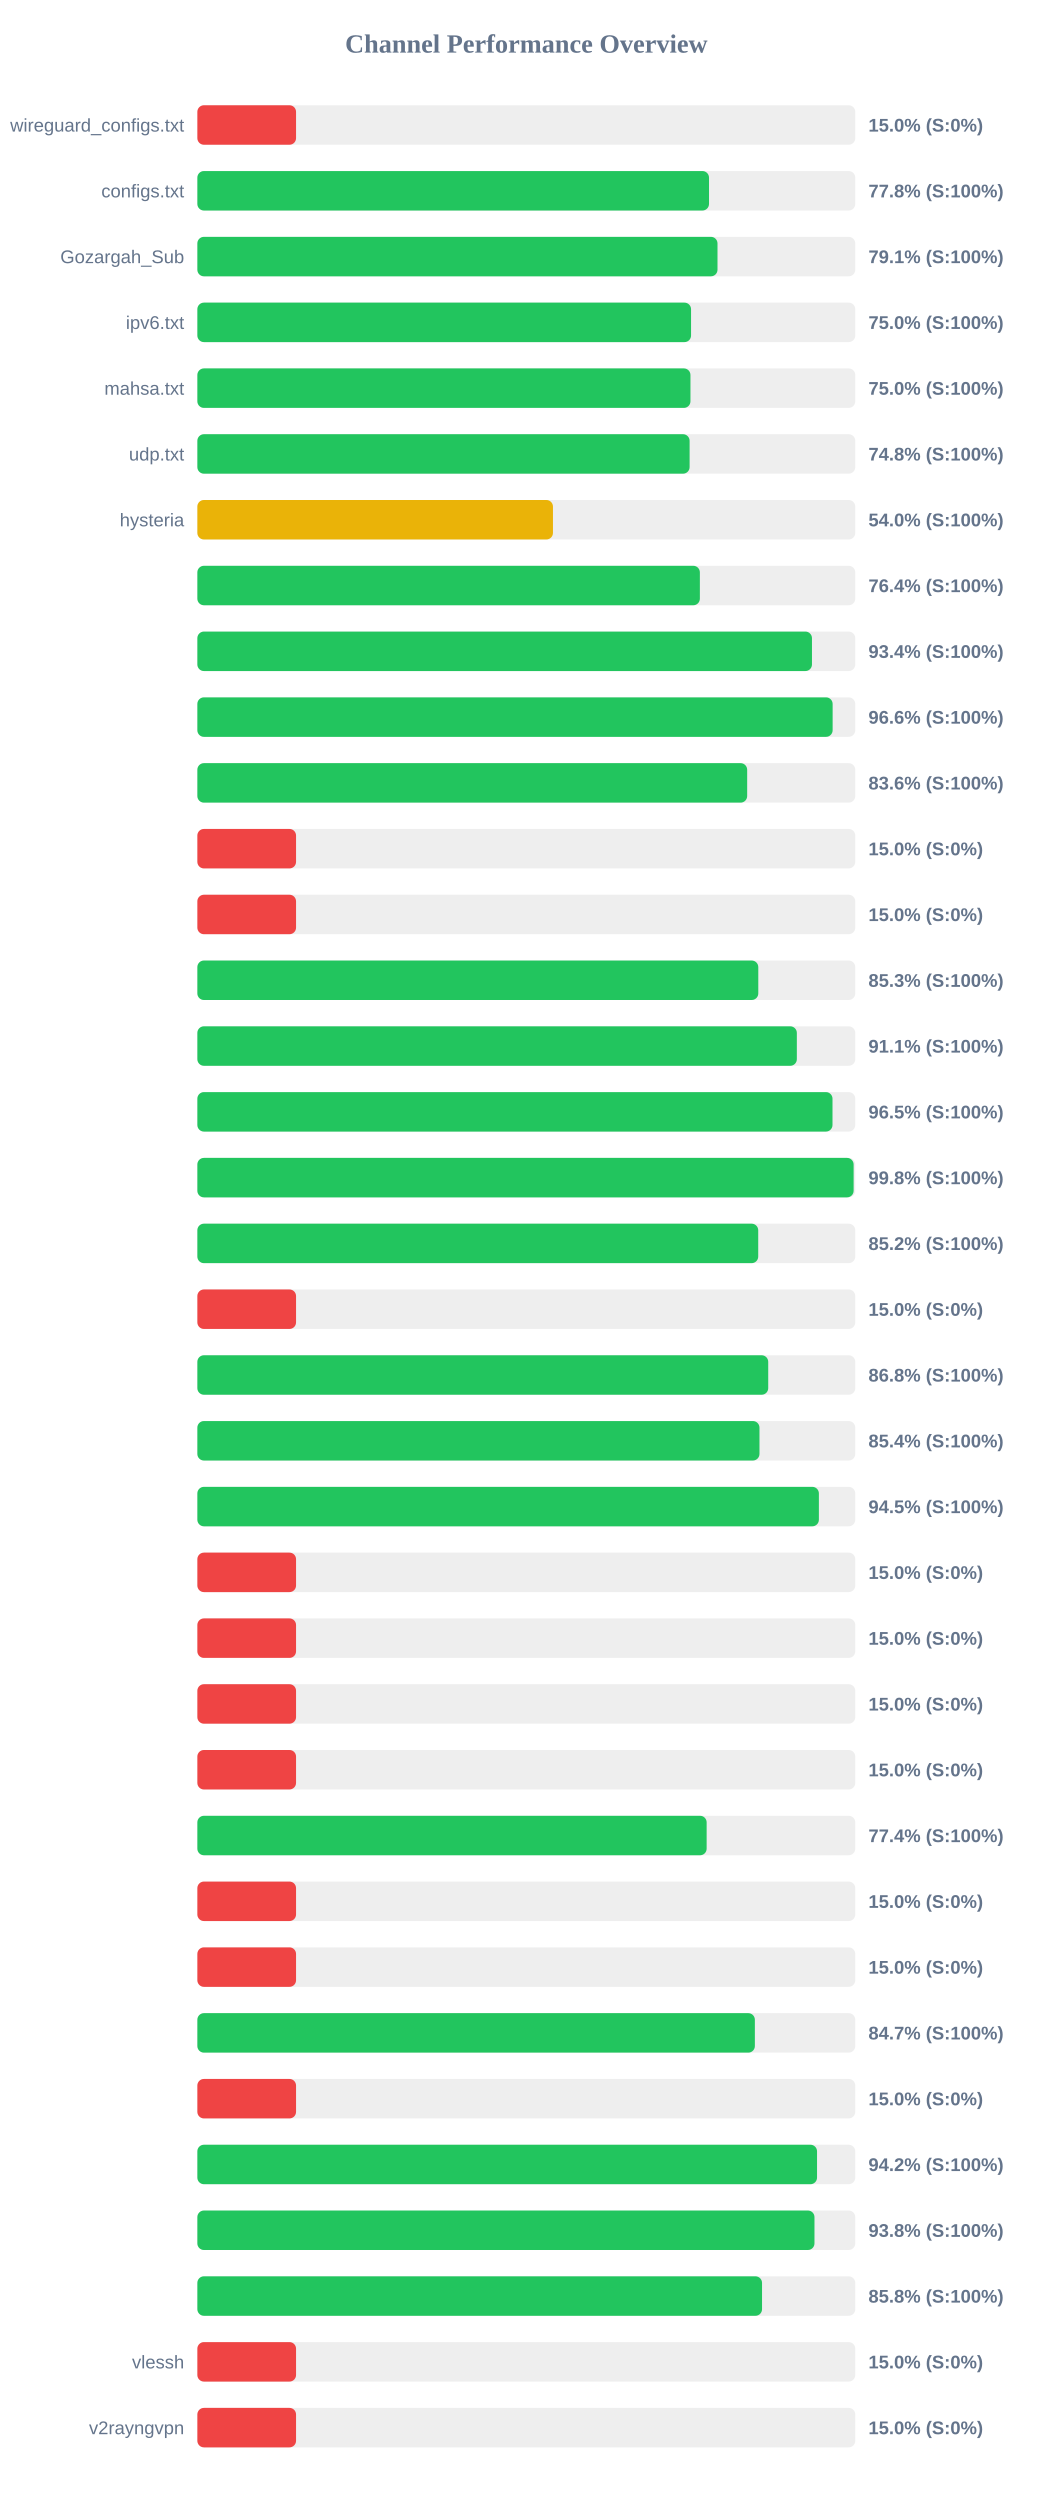
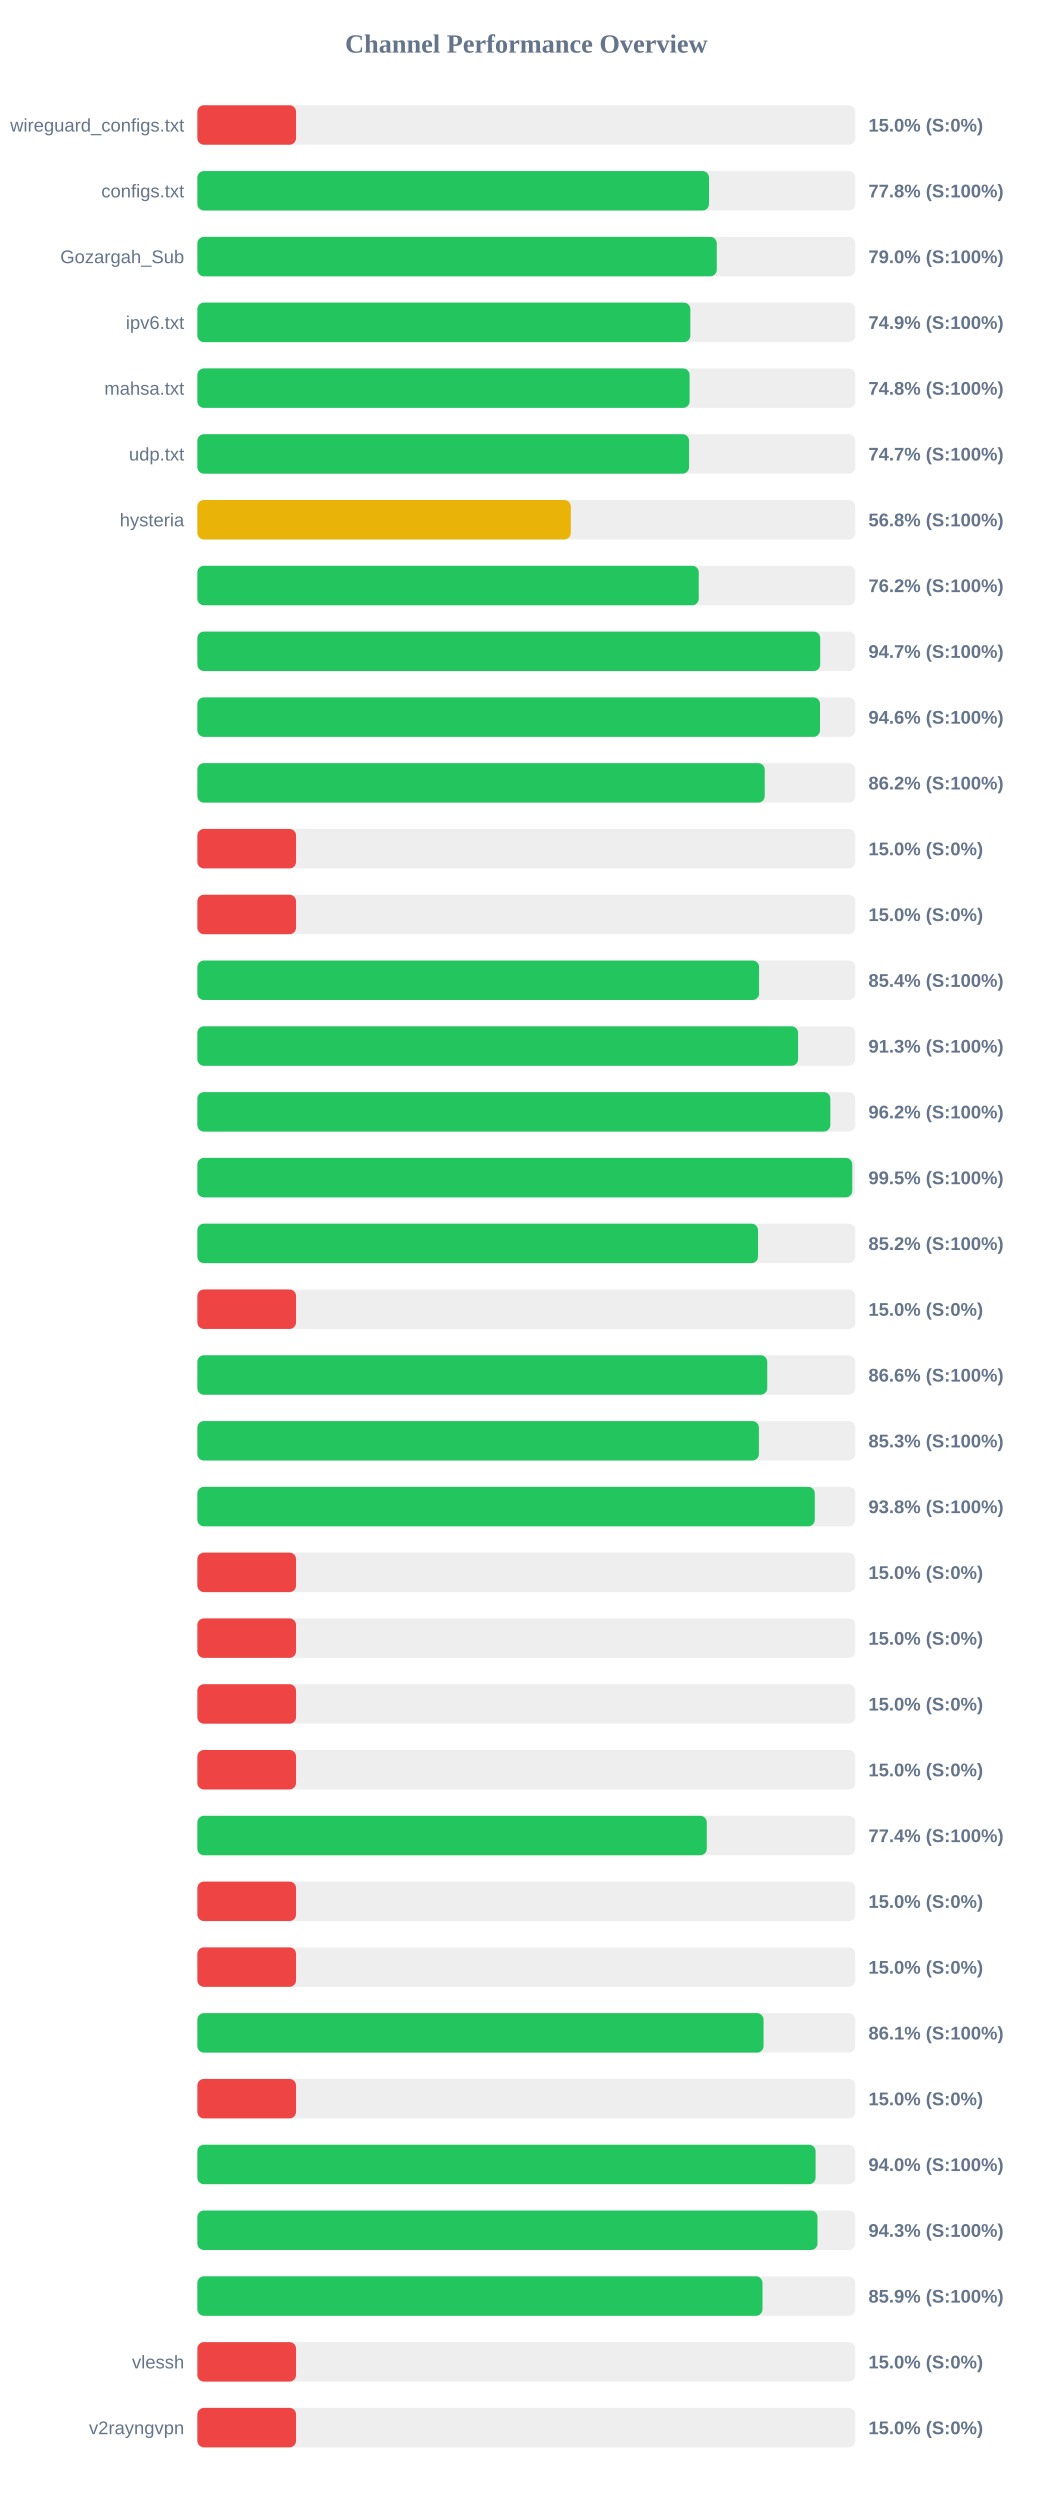
<svg xmlns="http://www.w3.org/2000/svg" width="800" height="1900" version="1.1">
  <style>
        .row { font: 14px Arial; fill: #64748b; }
        .score { font: bold 14px Arial; fill: #64748b; }
    </style>
  <text x="400" y="40" text-anchor="middle" font-size="20px" font-weight="bold" fill="#64748b">Channel Performance Overview</text>
  <rect x="150" y="80" width="500" height="30" fill="#eee" rx="5" />
  <rect x="150" y="80" width="75.0" height="30" fill="#ef4444" rx="5" />
  <text x="140" y="100" text-anchor="end" class="row">wireguard_configs.txt</text>
  <text x="660" y="100" text-anchor="start" class="score">15.0% (S:0%)</text>
  <rect x="150" y="130" width="500" height="30" fill="#eee" rx="5" />
  <rect x="150" y="130" width="388.85" height="30" fill="#22c55e" rx="5" />
  <text x="140" y="150" text-anchor="end" class="row">configs.txt</text>
  <text x="660" y="150" text-anchor="start" class="score">77.8% (S:100%)</text>
  <rect x="150" y="180" width="500" height="30" fill="#eee" rx="5" />
-   <rect x="150" y="180" width="395.3" height="30" fill="#22c55e" rx="5" />
+   <rect x="150" y="180" width="394.75" height="30" fill="#22c55e" rx="5" />
  <text x="140" y="200" text-anchor="end" class="row">Gozargah_Sub</text>
-   <text x="660" y="200" text-anchor="start" class="score">79.1% (S:100%)</text>
+   <text x="660" y="200" text-anchor="start" class="score">79.0% (S:100%)</text>
  <rect x="150" y="230" width="500" height="30" fill="#eee" rx="5" />
-   <rect x="150" y="230" width="375.2" height="30" fill="#22c55e" rx="5" />
+   <rect x="150" y="230" width="374.65" height="30" fill="#22c55e" rx="5" />
  <text x="140" y="250" text-anchor="end" class="row">ipv6.txt</text>
-   <text x="660" y="250" text-anchor="start" class="score">75.0% (S:100%)</text>
+   <text x="660" y="250" text-anchor="start" class="score">74.9% (S:100%)</text>
  <rect x="150" y="280" width="500" height="30" fill="#eee" rx="5" />
-   <rect x="150" y="280" width="374.75" height="30" fill="#22c55e" rx="5" />
+   <rect x="150" y="280" width="374.1" height="30" fill="#22c55e" rx="5" />
  <text x="140" y="300" text-anchor="end" class="row">mahsa.txt</text>
-   <text x="660" y="300" text-anchor="start" class="score">75.0% (S:100%)</text>
+   <text x="660" y="300" text-anchor="start" class="score">74.8% (S:100%)</text>
  <rect x="150" y="330" width="500" height="30" fill="#eee" rx="5" />
-   <rect x="150" y="330" width="374.1" height="30" fill="#22c55e" rx="5" />
+   <rect x="150" y="330" width="373.7" height="30" fill="#22c55e" rx="5" />
  <text x="140" y="350" text-anchor="end" class="row">udp.txt</text>
-   <text x="660" y="350" text-anchor="start" class="score">74.8% (S:100%)</text>
+   <text x="660" y="350" text-anchor="start" class="score">74.7% (S:100%)</text>
  <rect x="150" y="380" width="500" height="30" fill="#eee" rx="5" />
-   <rect x="150" y="380" width="270.25" height="30" fill="#eab308" rx="5" />
+   <rect x="150" y="380" width="283.8" height="30" fill="#eab308" rx="5" />
  <text x="140" y="400" text-anchor="end" class="row">hysteria</text>
-   <text x="660" y="400" text-anchor="start" class="score">54.0% (S:100%)</text>
+   <text x="660" y="400" text-anchor="start" class="score">56.8% (S:100%)</text>
  <rect x="150" y="430" width="500" height="30" fill="#eee" rx="5" />
-   <rect x="150" y="430" width="381.9" height="30" fill="#22c55e" rx="5" />
+   <rect x="150" y="430" width="381.05" height="30" fill="#22c55e" rx="5" />
  <text x="140" y="450" text-anchor="end" class="row" />
-   <text x="660" y="450" text-anchor="start" class="score">76.4% (S:100%)</text>
+   <text x="660" y="450" text-anchor="start" class="score">76.2% (S:100%)</text>
  <rect x="150" y="480" width="500" height="30" fill="#eee" rx="5" />
-   <rect x="150" y="480" width="467.1" height="30" fill="#22c55e" rx="5" />
+   <rect x="150" y="480" width="473.35" height="30" fill="#22c55e" rx="5" />
  <text x="140" y="500" text-anchor="end" class="row" />
-   <text x="660" y="500" text-anchor="start" class="score">93.4% (S:100%)</text>
+   <text x="660" y="500" text-anchor="start" class="score">94.7% (S:100%)</text>
  <rect x="150" y="530" width="500" height="30" fill="#eee" rx="5" />
-   <rect x="150" y="530" width="482.8" height="30" fill="#22c55e" rx="5" />
+   <rect x="150" y="530" width="473.2" height="30" fill="#22c55e" rx="5" />
  <text x="140" y="550" text-anchor="end" class="row" />
-   <text x="660" y="550" text-anchor="start" class="score">96.6% (S:100%)</text>
+   <text x="660" y="550" text-anchor="start" class="score">94.6% (S:100%)</text>
  <rect x="150" y="580" width="500" height="30" fill="#eee" rx="5" />
-   <rect x="150" y="580" width="417.85" height="30" fill="#22c55e" rx="5" />
+   <rect x="150" y="580" width="431.2" height="30" fill="#22c55e" rx="5" />
  <text x="140" y="600" text-anchor="end" class="row" />
-   <text x="660" y="600" text-anchor="start" class="score">83.6% (S:100%)</text>
+   <text x="660" y="600" text-anchor="start" class="score">86.2% (S:100%)</text>
  <rect x="150" y="630" width="500" height="30" fill="#eee" rx="5" />
  <rect x="150" y="630" width="75.0" height="30" fill="#ef4444" rx="5" />
  <text x="140" y="650" text-anchor="end" class="row" />
  <text x="660" y="650" text-anchor="start" class="score">15.0% (S:0%)</text>
  <rect x="150" y="680" width="500" height="30" fill="#eee" rx="5" />
  <rect x="150" y="680" width="75.0" height="30" fill="#ef4444" rx="5" />
  <text x="140" y="700" text-anchor="end" class="row" />
  <text x="660" y="700" text-anchor="start" class="score">15.0% (S:0%)</text>
  <rect x="150" y="730" width="500" height="30" fill="#eee" rx="5" />
-   <rect x="150" y="730" width="426.3" height="30" fill="#22c55e" rx="5" />
+   <rect x="150" y="730" width="426.9" height="30" fill="#22c55e" rx="5" />
  <text x="140" y="750" text-anchor="end" class="row" />
-   <text x="660" y="750" text-anchor="start" class="score">85.3% (S:100%)</text>
+   <text x="660" y="750" text-anchor="start" class="score">85.4% (S:100%)</text>
  <rect x="150" y="780" width="500" height="30" fill="#eee" rx="5" />
-   <rect x="150" y="780" width="455.6" height="30" fill="#22c55e" rx="5" />
+   <rect x="150" y="780" width="456.55" height="30" fill="#22c55e" rx="5" />
  <text x="140" y="800" text-anchor="end" class="row" />
-   <text x="660" y="800" text-anchor="start" class="score">91.1% (S:100%)</text>
+   <text x="660" y="800" text-anchor="start" class="score">91.3% (S:100%)</text>
  <rect x="150" y="830" width="500" height="30" fill="#eee" rx="5" />
-   <rect x="150" y="830" width="482.7" height="30" fill="#22c55e" rx="5" />
+   <rect x="150" y="830" width="481.05" height="30" fill="#22c55e" rx="5" />
  <text x="140" y="850" text-anchor="end" class="row" />
-   <text x="660" y="850" text-anchor="start" class="score">96.5% (S:100%)</text>
+   <text x="660" y="850" text-anchor="start" class="score">96.2% (S:100%)</text>
  <rect x="150" y="880" width="500" height="30" fill="#eee" rx="5" />
-   <rect x="150" y="880" width="498.75" height="30" fill="#22c55e" rx="5" />
+   <rect x="150" y="880" width="497.7" height="30" fill="#22c55e" rx="5" />
  <text x="140" y="900" text-anchor="end" class="row" />
-   <text x="660" y="900" text-anchor="start" class="score">99.8% (S:100%)</text>
+   <text x="660" y="900" text-anchor="start" class="score">99.5% (S:100%)</text>
  <rect x="150" y="930" width="500" height="30" fill="#eee" rx="5" />
-   <rect x="150" y="930" width="426.25" height="30" fill="#22c55e" rx="5" />
+   <rect x="150" y="930" width="426.1" height="30" fill="#22c55e" rx="5" />
  <text x="140" y="950" text-anchor="end" class="row" />
  <text x="660" y="950" text-anchor="start" class="score">85.2% (S:100%)</text>
  <rect x="150" y="980" width="500" height="30" fill="#eee" rx="5" />
  <rect x="150" y="980" width="75.0" height="30" fill="#ef4444" rx="5" />
  <text x="140" y="1000" text-anchor="end" class="row" />
  <text x="660" y="1000" text-anchor="start" class="score">15.0% (S:0%)</text>
  <rect x="150" y="1030" width="500" height="30" fill="#eee" rx="5" />
-   <rect x="150" y="1030" width="433.85" height="30" fill="#22c55e" rx="5" />
+   <rect x="150" y="1030" width="433.1" height="30" fill="#22c55e" rx="5" />
  <text x="140" y="1050" text-anchor="end" class="row" />
-   <text x="660" y="1050" text-anchor="start" class="score">86.8% (S:100%)</text>
+   <text x="660" y="1050" text-anchor="start" class="score">86.6% (S:100%)</text>
  <rect x="150" y="1080" width="500" height="30" fill="#eee" rx="5" />
-   <rect x="150" y="1080" width="427.2" height="30" fill="#22c55e" rx="5" />
+   <rect x="150" y="1080" width="426.75" height="30" fill="#22c55e" rx="5" />
  <text x="140" y="1100" text-anchor="end" class="row" />
-   <text x="660" y="1100" text-anchor="start" class="score">85.4% (S:100%)</text>
+   <text x="660" y="1100" text-anchor="start" class="score">85.3% (S:100%)</text>
  <rect x="150" y="1130" width="500" height="30" fill="#eee" rx="5" />
-   <rect x="150" y="1130" width="472.35" height="30" fill="#22c55e" rx="5" />
+   <rect x="150" y="1130" width="469.25" height="30" fill="#22c55e" rx="5" />
  <text x="140" y="1150" text-anchor="end" class="row" />
-   <text x="660" y="1150" text-anchor="start" class="score">94.5% (S:100%)</text>
+   <text x="660" y="1150" text-anchor="start" class="score">93.8% (S:100%)</text>
  <rect x="150" y="1180" width="500" height="30" fill="#eee" rx="5" />
  <rect x="150" y="1180" width="75.0" height="30" fill="#ef4444" rx="5" />
  <text x="140" y="1200" text-anchor="end" class="row" />
  <text x="660" y="1200" text-anchor="start" class="score">15.0% (S:0%)</text>
  <rect x="150" y="1230" width="500" height="30" fill="#eee" rx="5" />
  <rect x="150" y="1230" width="75.0" height="30" fill="#ef4444" rx="5" />
  <text x="140" y="1250" text-anchor="end" class="row" />
  <text x="660" y="1250" text-anchor="start" class="score">15.0% (S:0%)</text>
  <rect x="150" y="1280" width="500" height="30" fill="#eee" rx="5" />
  <rect x="150" y="1280" width="75.0" height="30" fill="#ef4444" rx="5" />
  <text x="140" y="1300" text-anchor="end" class="row" />
  <text x="660" y="1300" text-anchor="start" class="score">15.0% (S:0%)</text>
  <rect x="150" y="1330" width="500" height="30" fill="#eee" rx="5" />
  <rect x="150" y="1330" width="75.0" height="30" fill="#ef4444" rx="5" />
  <text x="140" y="1350" text-anchor="end" class="row" />
  <text x="660" y="1350" text-anchor="start" class="score">15.0% (S:0%)</text>
  <rect x="150" y="1380" width="500" height="30" fill="#eee" rx="5" />
-   <rect x="150" y="1380" width="387.05" height="30" fill="#22c55e" rx="5" />
+   <rect x="150" y="1380" width="387.15" height="30" fill="#22c55e" rx="5" />
  <text x="140" y="1400" text-anchor="end" class="row" />
  <text x="660" y="1400" text-anchor="start" class="score">77.4% (S:100%)</text>
  <rect x="150" y="1430" width="500" height="30" fill="#eee" rx="5" />
  <rect x="150" y="1430" width="75.0" height="30" fill="#ef4444" rx="5" />
  <text x="140" y="1450" text-anchor="end" class="row" />
  <text x="660" y="1450" text-anchor="start" class="score">15.0% (S:0%)</text>
  <rect x="150" y="1480" width="500" height="30" fill="#eee" rx="5" />
  <rect x="150" y="1480" width="75.0" height="30" fill="#ef4444" rx="5" />
  <text x="140" y="1500" text-anchor="end" class="row" />
  <text x="660" y="1500" text-anchor="start" class="score">15.0% (S:0%)</text>
  <rect x="150" y="1530" width="500" height="30" fill="#eee" rx="5" />
-   <rect x="150" y="1530" width="423.7" height="30" fill="#22c55e" rx="5" />
+   <rect x="150" y="1530" width="430.3" height="30" fill="#22c55e" rx="5" />
  <text x="140" y="1550" text-anchor="end" class="row" />
-   <text x="660" y="1550" text-anchor="start" class="score">84.7% (S:100%)</text>
+   <text x="660" y="1550" text-anchor="start" class="score">86.1% (S:100%)</text>
  <rect x="150" y="1580" width="500" height="30" fill="#eee" rx="5" />
  <rect x="150" y="1580" width="75.0" height="30" fill="#ef4444" rx="5" />
  <text x="140" y="1600" text-anchor="end" class="row" />
  <text x="660" y="1600" text-anchor="start" class="score">15.0% (S:0%)</text>
  <rect x="150" y="1630" width="500" height="30" fill="#eee" rx="5" />
-   <rect x="150" y="1630" width="470.95" height="30" fill="#22c55e" rx="5" />
+   <rect x="150" y="1630" width="469.85" height="30" fill="#22c55e" rx="5" />
  <text x="140" y="1650" text-anchor="end" class="row" />
-   <text x="660" y="1650" text-anchor="start" class="score">94.2% (S:100%)</text>
+   <text x="660" y="1650" text-anchor="start" class="score">94.0% (S:100%)</text>
  <rect x="150" y="1680" width="500" height="30" fill="#eee" rx="5" />
-   <rect x="150" y="1680" width="469.0" height="30" fill="#22c55e" rx="5" />
+   <rect x="150" y="1680" width="471.3" height="30" fill="#22c55e" rx="5" />
  <text x="140" y="1700" text-anchor="end" class="row" />
-   <text x="660" y="1700" text-anchor="start" class="score">93.8% (S:100%)</text>
+   <text x="660" y="1700" text-anchor="start" class="score">94.3% (S:100%)</text>
  <rect x="150" y="1730" width="500" height="30" fill="#eee" rx="5" />
-   <rect x="150" y="1730" width="429.15" height="30" fill="#22c55e" rx="5" />
+   <rect x="150" y="1730" width="429.5" height="30" fill="#22c55e" rx="5" />
  <text x="140" y="1750" text-anchor="end" class="row" />
-   <text x="660" y="1750" text-anchor="start" class="score">85.8% (S:100%)</text>
+   <text x="660" y="1750" text-anchor="start" class="score">85.9% (S:100%)</text>
  <rect x="150" y="1780" width="500" height="30" fill="#eee" rx="5" />
  <rect x="150" y="1780" width="75.0" height="30" fill="#ef4444" rx="5" />
  <text x="140" y="1800" text-anchor="end" class="row">vlessh</text>
  <text x="660" y="1800" text-anchor="start" class="score">15.0% (S:0%)</text>
  <rect x="150" y="1830" width="500" height="30" fill="#eee" rx="5" />
  <rect x="150" y="1830" width="75.0" height="30" fill="#ef4444" rx="5" />
  <text x="140" y="1850" text-anchor="end" class="row">v2rayngvpn</text>
  <text x="660" y="1850" text-anchor="start" class="score">15.0% (S:0%)</text>
</svg>
